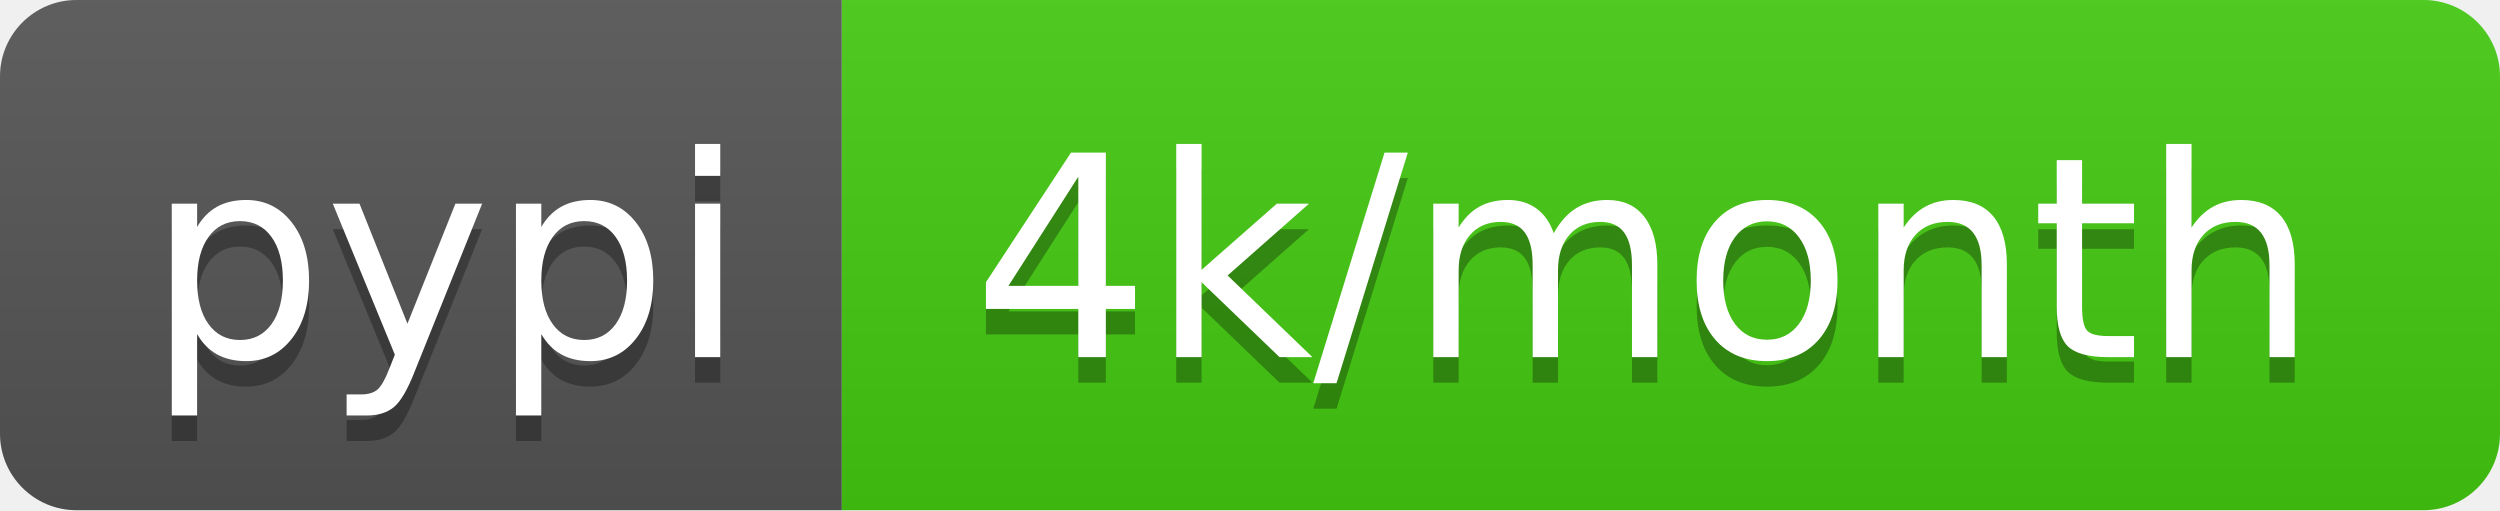
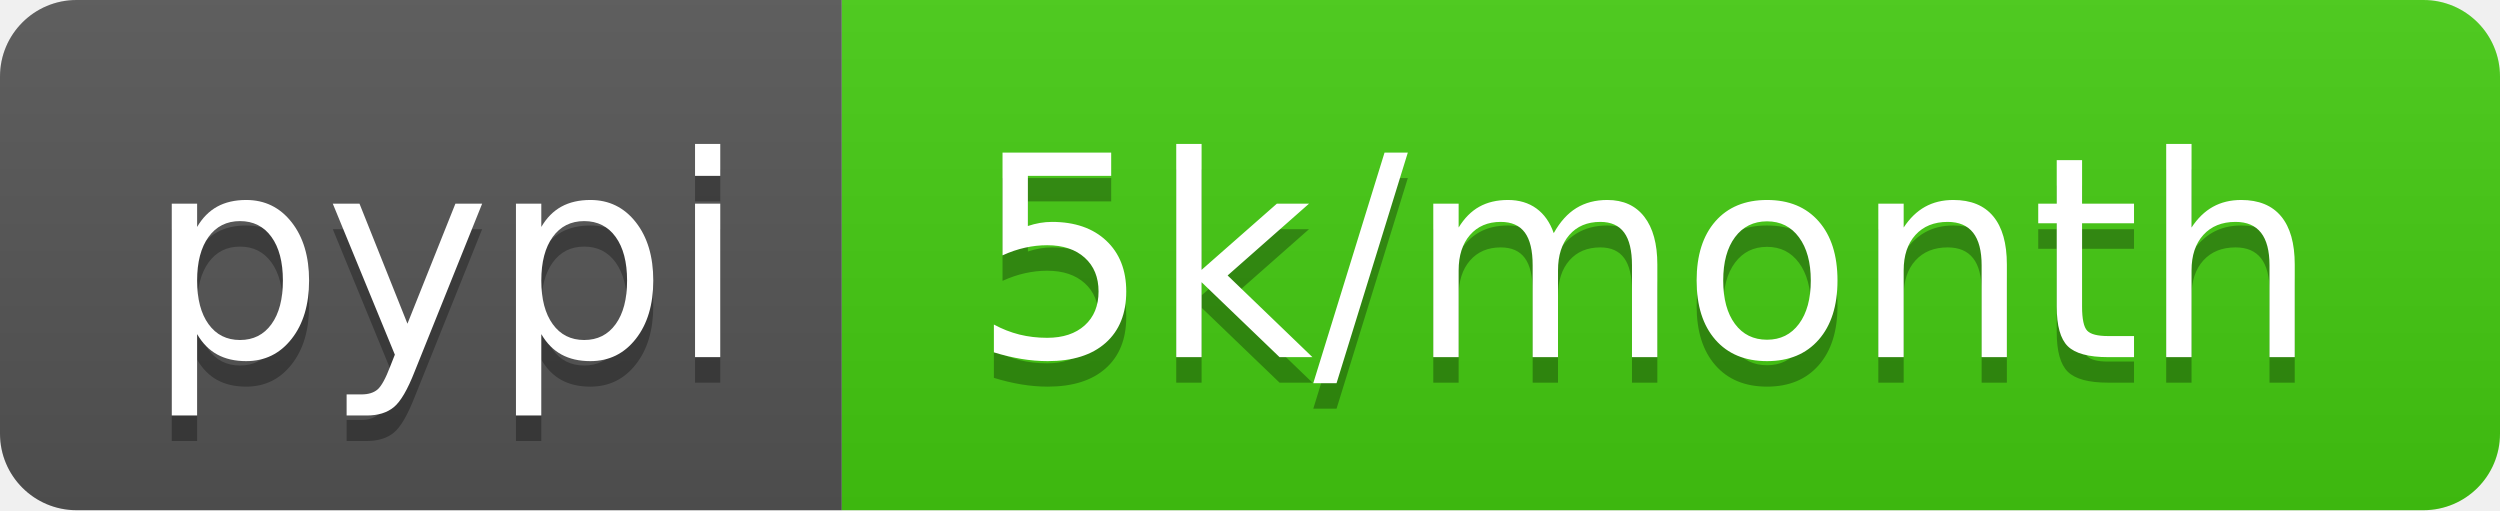
- <svg xmlns="http://www.w3.org/2000/svg" width="98" height="20" role="img" aria-label="pypi: 4k/month">
+ <svg xmlns="http://www.w3.org/2000/svg" width="98" height="20" role="img" aria-label="pypi: 5k/month">
  <linearGradient id="s" x2="0" y2="100%">
    <stop offset="0" stop-color="#bbb" stop-opacity=".1" />
    <stop offset="1" stop-opacity=".1" />
  </linearGradient>
  <clipPath id="r">
    <rect width="98" height="20" rx="3" fill="#fff" />
  </clipPath>
  <g clip-path="url(#r)">
    <rect width="33" height="20" fill="#555" />
    <rect x="33" width="65" height="20" fill="#4c1" />
    <rect width="98" height="20" fill="url(#s)" />
  </g>
  <g fill="#fff" text-anchor="middle" font-family="Verdana,Geneva,DejaVu Sans,sans-serif" text-rendering="geometricPrecision" font-size="110">
    <text aria-hidden="true" x="175" y="150" fill="#010101" fill-opacity=".3" transform="scale(.1)" textLength="230">pypi</text>
    <text x="175" y="140" transform="scale(.1)" fill="#fff" textLength="230">pypi</text>
-     <text aria-hidden="true" x="645" y="150" fill="#010101" fill-opacity=".3" transform="scale(.1)" textLength="550">4k/month</text>
-     <text x="645" y="140" transform="scale(.1)" fill="#fff" textLength="550">4k/month</text>
+     <text aria-hidden="true" x="645" y="150" fill="#010101" fill-opacity=".3" transform="scale(.1)" textLength="550">5k/month</text>
+     <text x="645" y="140" transform="scale(.1)" fill="#fff" textLength="550">5k/month</text>
  </g>
</svg>
